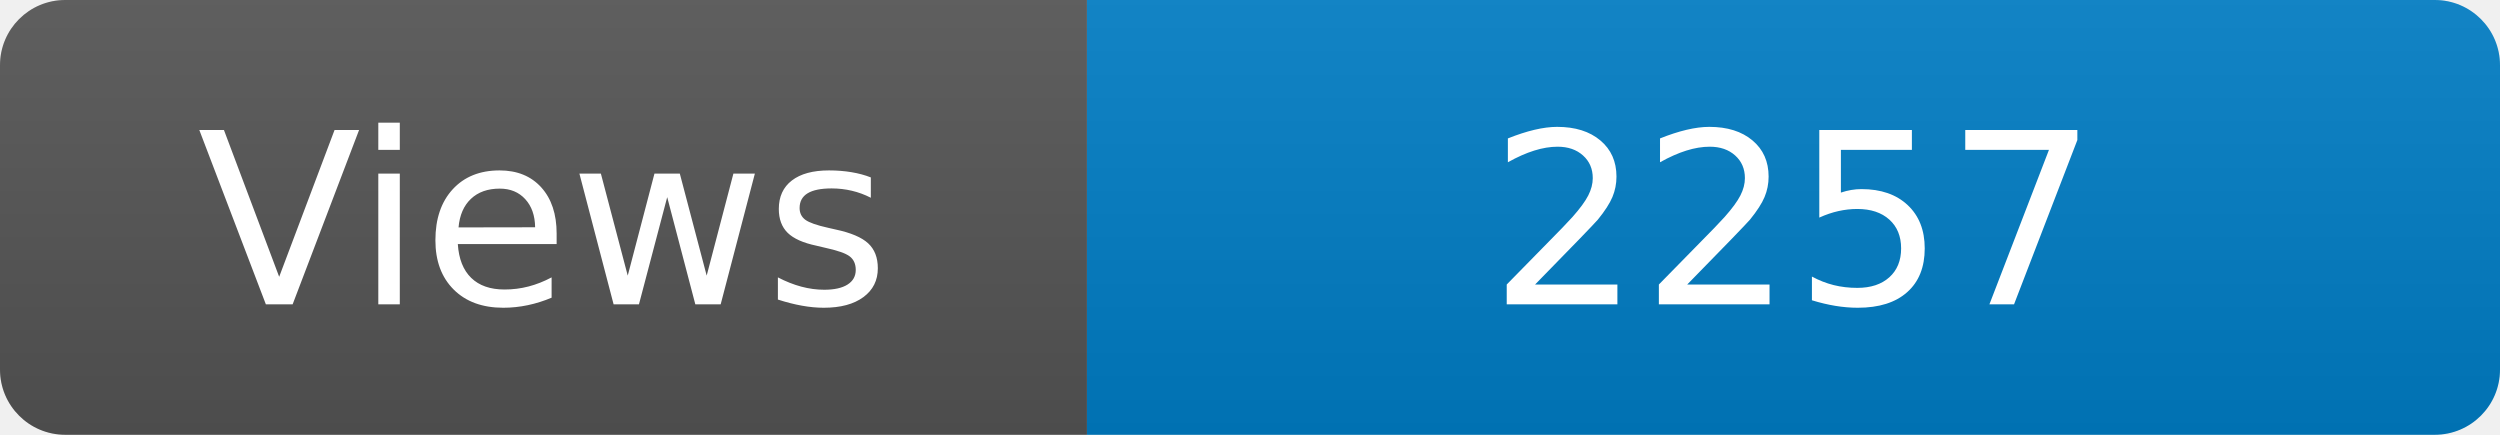
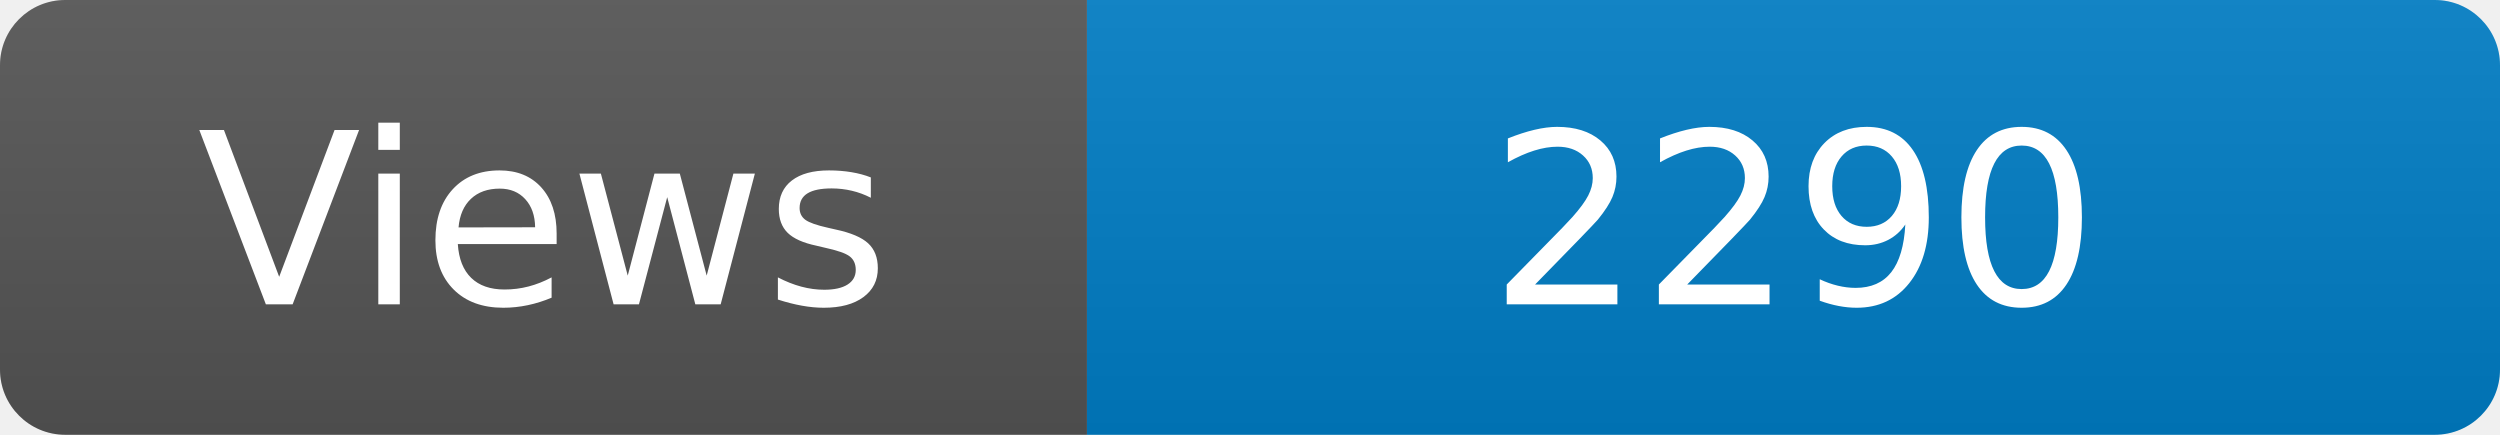
<svg xmlns="http://www.w3.org/2000/svg" width="115" height="20" role="img" aria-label="Maintained?: yes">
  <linearGradient id="s" x2="0" y2="100%">
    <stop offset="0" stop-color="#bbb" stop-opacity=".1" />
    <stop offset="1" stop-opacity=".1" />
  </linearGradient>
  <clipPath id="r">
    <rect width="115" height="20" rx="3" fill="#fff" />
  </clipPath>
  <g clip-path="url(#r)">
    <rect width="50" height="20" fill="#555" />
    <rect x="50" width="160" height="20" fill="#007ec6" />
    <rect width="115" height="20" fill="url(#s)" />
  </g>
  <g fill="#fff" text-anchor="middle" font-family="Verdana,Geneva,DejaVu Sans,sans-serif" font-size="110">
    <text x="250" y="140" transform="scale(.1)" fill="#fff">Views</text>
-     <text x="825" y="140" transform="scale(.1)" fill="#fff">2257</text>
+     <text x="825" y="140" transform="scale(.1)" fill="#fff">2290</text>
  </g>
</svg>
